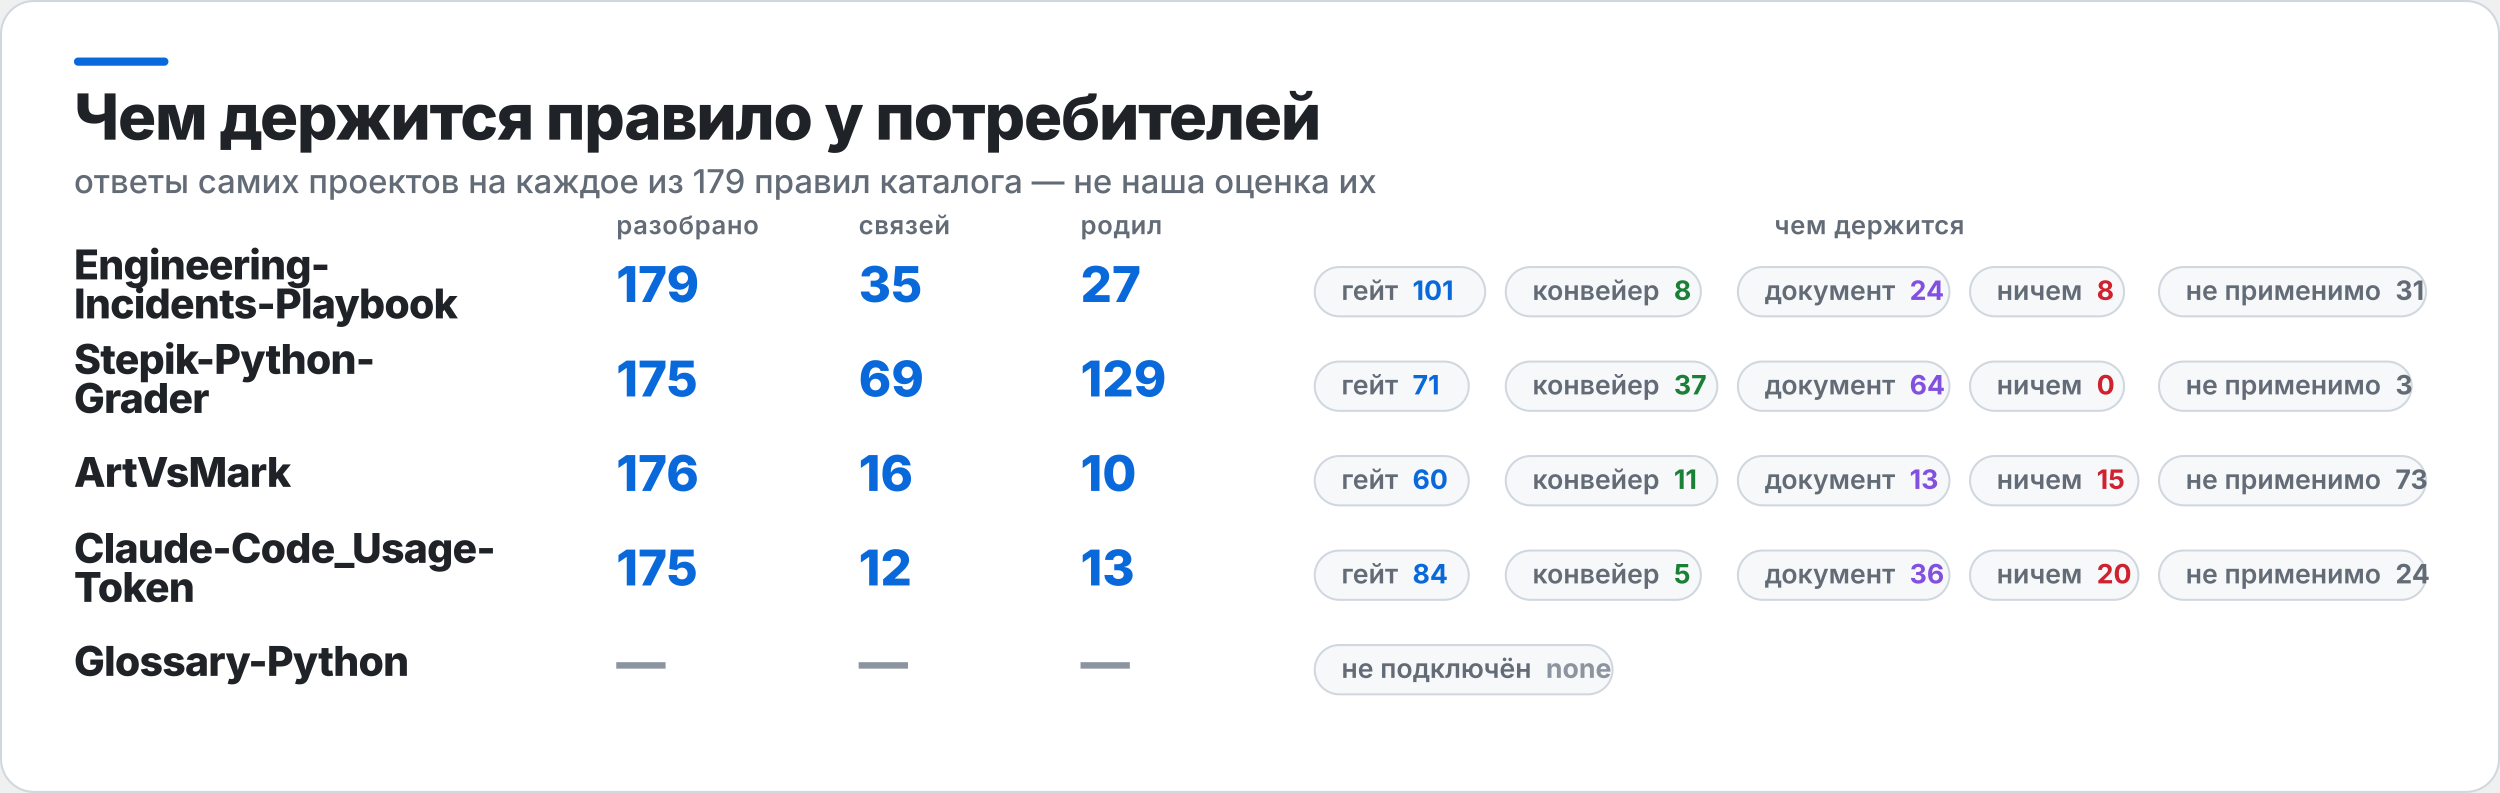
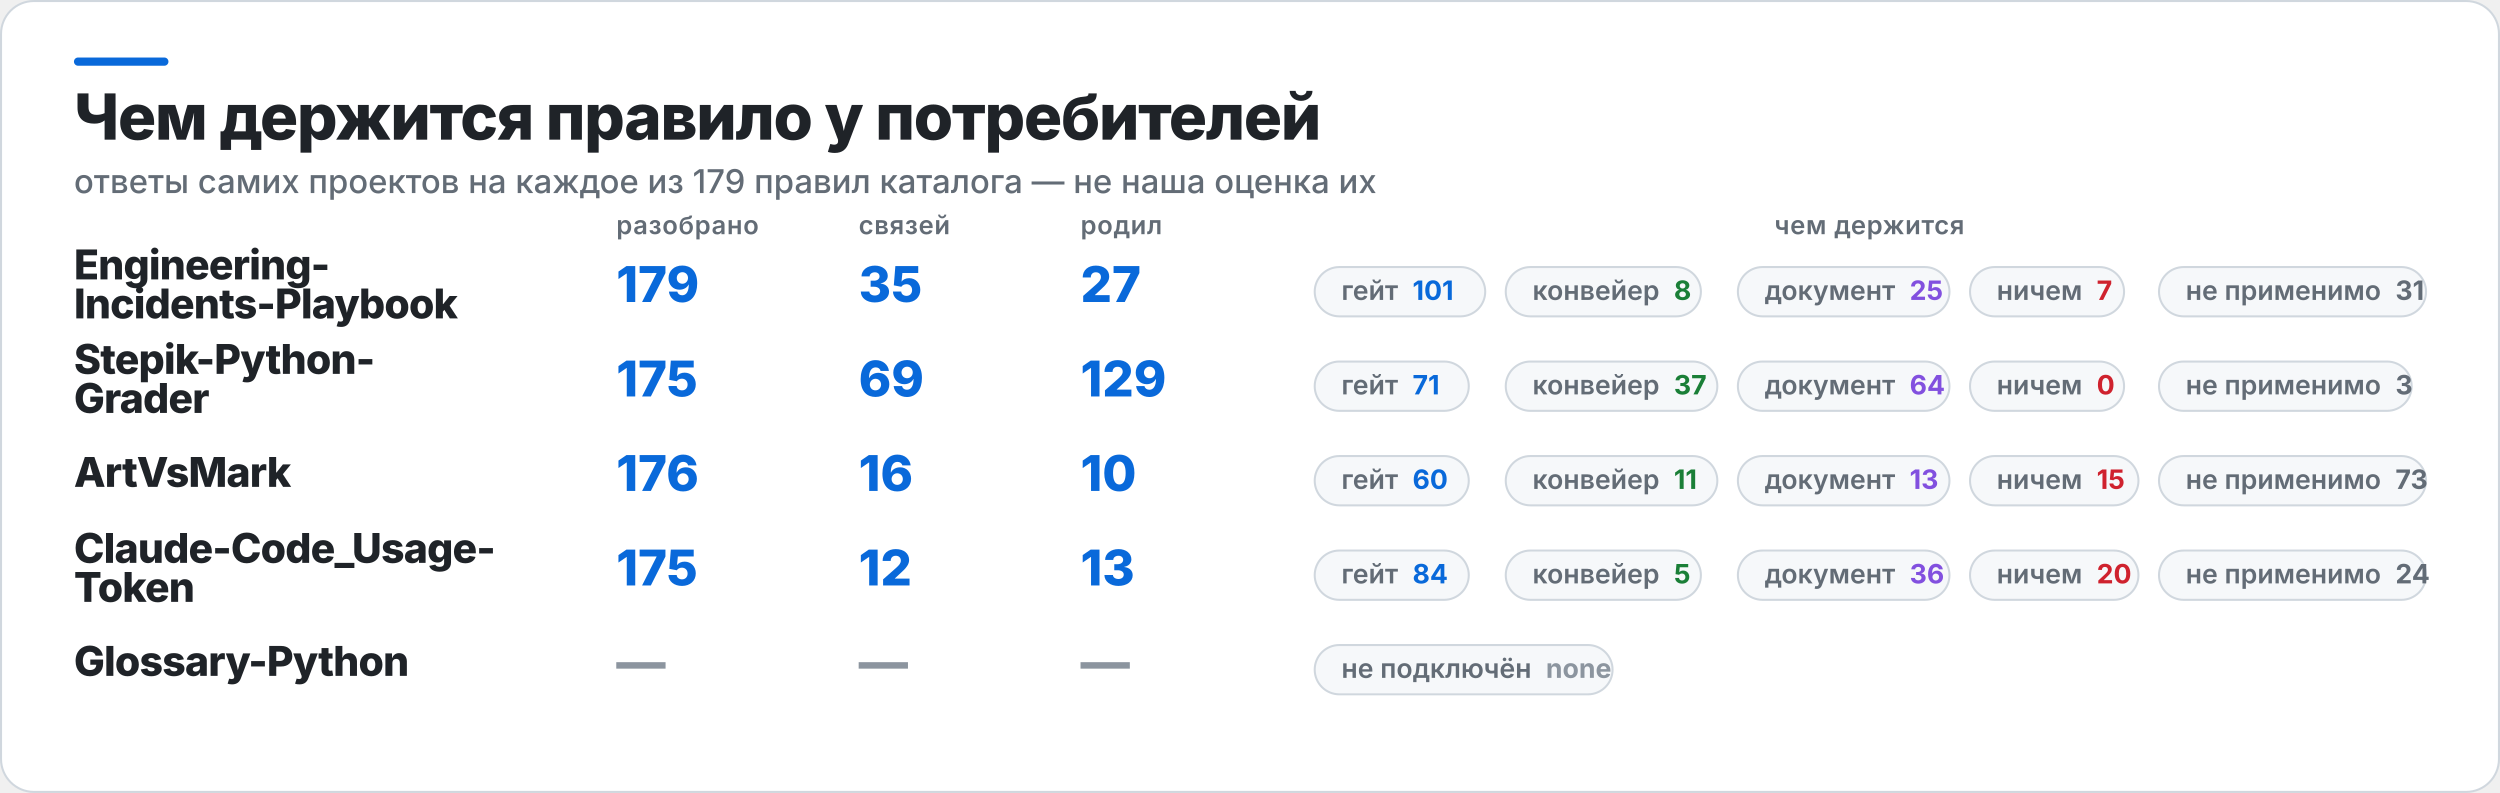
<svg xmlns="http://www.w3.org/2000/svg" width="1217" height="386" viewBox="0 0 1217 386" role="img" aria-label="Чем держится правило у потребителей">
  <rect x="0.5" y="0.5" width="1216" height="385" rx="16" fill="#FFFFFF" stroke="#D0D7DE" />
  <rect x="36" y="28" width="46" height="4" rx="2" fill="#0969DA" />
  <text x="36" y="68" fill="#1F2328" font-family="Inter,Segoe UI,Helvetica,Arial,sans-serif" font-size="31" font-weight="800" letter-spacing="-0.6">Чем держится правило у потребителей</text>
  <text x="36" y="94" fill="#636C76" font-family="Inter,Segoe UI,Helvetica,Arial,sans-serif" font-size="16" font-weight="500">ответы самих проектов на каждое из 179 правил каталога — не наша оценка их</text>
  <text x="300" y="114" fill="#636C76" font-family="Inter,Segoe UI,Helvetica,Arial,sans-serif" font-size="12.5" font-weight="600" letter-spacing="0.3">разобрано</text>
  <text x="418" y="114" fill="#636C76" font-family="Inter,Segoe UI,Helvetica,Arial,sans-serif" font-size="12.5" font-weight="600" letter-spacing="0.3">связей</text>
  <text x="526" y="114" fill="#636C76" font-family="Inter,Segoe UI,Helvetica,Arial,sans-serif" font-size="12.5" font-weight="600" letter-spacing="0.3">родил</text>
  <text x="910" y="114" fill="#636C76" font-family="Inter,Segoe UI,Helvetica,Arial,sans-serif" font-size="12.5" font-weight="600" letter-spacing="0.3" text-anchor="middle">чем держится</text>
  <text x="36" y="136" fill="#1F2328" font-family="Inter,Segoe UI,Helvetica,Arial,sans-serif" font-size="20" font-weight="800" letter-spacing="-0.4">Engineering-</text>
  <text x="36" y="155" fill="#1F2328" font-family="Inter,Segoe UI,Helvetica,Arial,sans-serif" font-size="20" font-weight="800" letter-spacing="-0.4">Incidents-Playbook</text>
  <text x="300" y="147" fill="#0969DA" font-family="Inter,Segoe UI,Helvetica,Arial,sans-serif" font-size="24" font-weight="800">179</text>
  <text x="418" y="147" fill="#0969DA" font-family="Inter,Segoe UI,Helvetica,Arial,sans-serif" font-size="24" font-weight="800">35</text>
  <text x="526" y="147" fill="#0969DA" font-family="Inter,Segoe UI,Helvetica,Arial,sans-serif" font-size="24" font-weight="800">27</text>
  <rect x="640" y="130" width="83" height="24" rx="12" fill="#F6F8FA" stroke="#D0D7DE" />
  <text x="653" y="146" fill="#636C76" font-family="Inter,Segoe UI,Helvetica,Arial,sans-serif" font-size="13" font-weight="600">гейт<tspan fill="#0969DA" font-weight="700" dx="7">101</tspan>
  </text>
  <rect x="733" y="130" width="95" height="24" rx="12" fill="#F6F8FA" stroke="#D0D7DE" />
  <text x="746" y="146" fill="#636C76" font-family="Inter,Segoe UI,Helvetica,Arial,sans-serif" font-size="13" font-weight="600">конвейер<tspan fill="#1A7F37" font-weight="700" dx="7">8</tspan>
  </text>
  <rect x="846" y="130" width="103" height="24" rx="12" fill="#F6F8FA" stroke="#D0D7DE" />
-   <text x="859" y="146" fill="#636C76" font-family="Inter,Segoe UI,Helvetica,Arial,sans-serif" font-size="13" font-weight="600">документ<tspan fill="#8250DF" font-weight="700" dx="7">24</tspan>
+   <text x="859" y="146" fill="#636C76" font-family="Inter,Segoe UI,Helvetica,Arial,sans-serif" font-size="13" font-weight="600">документ<tspan fill="#8250DF" font-weight="700" dx="7">25</tspan>
  </text>
  <rect x="959" y="130" width="75" height="24" rx="12" fill="#F6F8FA" stroke="#D0D7DE" />
-   <text x="972" y="146" fill="#636C76" font-family="Inter,Segoe UI,Helvetica,Arial,sans-serif" font-size="13" font-weight="600">ничем<tspan fill="#CF222E" font-weight="700" dx="7">8</tspan>
+   <text x="972" y="146" fill="#636C76" font-family="Inter,Segoe UI,Helvetica,Arial,sans-serif" font-size="13" font-weight="600">ничем<tspan fill="#CF222E" font-weight="700" dx="7">7</tspan>
  </text>
  <rect x="1051" y="130" width="130" height="24" rx="12" fill="#F6F8FA" stroke="#D0D7DE" />
  <text x="1064" y="146" fill="#636C76" font-family="Inter,Segoe UI,Helvetica,Arial,sans-serif" font-size="13" font-weight="600">не применимо<tspan fill="#636C76" font-weight="700" dx="7">31</tspan>
  </text>
  <text x="36" y="182" fill="#1F2328" font-family="Inter,Segoe UI,Helvetica,Arial,sans-serif" font-size="20" font-weight="800" letter-spacing="-0.4">Stepik-Python-</text>
  <text x="36" y="201" fill="#1F2328" font-family="Inter,Segoe UI,Helvetica,Arial,sans-serif" font-size="20" font-weight="800" letter-spacing="-0.4">Grader</text>
  <text x="300" y="193" fill="#0969DA" font-family="Inter,Segoe UI,Helvetica,Arial,sans-serif" font-size="24" font-weight="800">175</text>
  <text x="418" y="193" fill="#0969DA" font-family="Inter,Segoe UI,Helvetica,Arial,sans-serif" font-size="24" font-weight="800">69</text>
  <text x="526" y="193" fill="#0969DA" font-family="Inter,Segoe UI,Helvetica,Arial,sans-serif" font-size="24" font-weight="800">129</text>
  <rect x="640" y="176" width="75" height="24" rx="12" fill="#F6F8FA" stroke="#D0D7DE" />
  <text x="653" y="192" fill="#636C76" font-family="Inter,Segoe UI,Helvetica,Arial,sans-serif" font-size="13" font-weight="600">гейт<tspan fill="#0969DA" font-weight="700" dx="7">71</tspan>
  </text>
  <rect x="733" y="176" width="103" height="24" rx="12" fill="#F6F8FA" stroke="#D0D7DE" />
  <text x="746" y="192" fill="#636C76" font-family="Inter,Segoe UI,Helvetica,Arial,sans-serif" font-size="13" font-weight="600">конвейер<tspan fill="#1A7F37" font-weight="700" dx="7">37</tspan>
  </text>
  <rect x="846" y="176" width="103" height="24" rx="12" fill="#F6F8FA" stroke="#D0D7DE" />
  <text x="859" y="192" fill="#636C76" font-family="Inter,Segoe UI,Helvetica,Arial,sans-serif" font-size="13" font-weight="600">документ<tspan fill="#8250DF" font-weight="700" dx="7">64</tspan>
  </text>
  <rect x="959" y="176" width="75" height="24" rx="12" fill="#F6F8FA" stroke="#D0D7DE" />
  <text x="972" y="192" fill="#636C76" font-family="Inter,Segoe UI,Helvetica,Arial,sans-serif" font-size="13" font-weight="600">ничем<tspan fill="#CF222E" font-weight="700" dx="7">0</tspan>
  </text>
  <rect x="1051" y="176" width="123" height="24" rx="12" fill="#F6F8FA" stroke="#D0D7DE" />
  <text x="1064" y="192" fill="#636C76" font-family="Inter,Segoe UI,Helvetica,Arial,sans-serif" font-size="13" font-weight="600">не применимо<tspan fill="#636C76" font-weight="700" dx="7">3</tspan>
  </text>
  <text x="36" y="237" fill="#1F2328" font-family="Inter,Segoe UI,Helvetica,Arial,sans-serif" font-size="20" font-weight="800" letter-spacing="-0.4">ArtVsMark</text>
  <text x="300" y="239" fill="#0969DA" font-family="Inter,Segoe UI,Helvetica,Arial,sans-serif" font-size="24" font-weight="800">176</text>
  <text x="418" y="239" fill="#0969DA" font-family="Inter,Segoe UI,Helvetica,Arial,sans-serif" font-size="24" font-weight="800">16</text>
  <text x="526" y="239" fill="#0969DA" font-family="Inter,Segoe UI,Helvetica,Arial,sans-serif" font-size="24" font-weight="800">10</text>
  <rect x="640" y="222" width="75" height="24" rx="12" fill="#F6F8FA" stroke="#D0D7DE" />
  <text x="653" y="238" fill="#636C76" font-family="Inter,Segoe UI,Helvetica,Arial,sans-serif" font-size="13" font-weight="600">гейт<tspan fill="#0969DA" font-weight="700" dx="7">60</tspan>
  </text>
  <rect x="733" y="222" width="103" height="24" rx="12" fill="#F6F8FA" stroke="#D0D7DE" />
  <text x="746" y="238" fill="#636C76" font-family="Inter,Segoe UI,Helvetica,Arial,sans-serif" font-size="13" font-weight="600">конвейер<tspan fill="#1A7F37" font-weight="700" dx="7">11</tspan>
  </text>
  <rect x="846" y="222" width="103" height="24" rx="12" fill="#F6F8FA" stroke="#D0D7DE" />
  <text x="859" y="238" fill="#636C76" font-family="Inter,Segoe UI,Helvetica,Arial,sans-serif" font-size="13" font-weight="600">документ<tspan fill="#8250DF" font-weight="700" dx="7">13</tspan>
  </text>
  <rect x="959" y="222" width="82" height="24" rx="12" fill="#F6F8FA" stroke="#D0D7DE" />
  <text x="972" y="238" fill="#636C76" font-family="Inter,Segoe UI,Helvetica,Arial,sans-serif" font-size="13" font-weight="600">ничем<tspan fill="#CF222E" font-weight="700" dx="7">15</tspan>
  </text>
  <rect x="1051" y="222" width="130" height="24" rx="12" fill="#F6F8FA" stroke="#D0D7DE" />
  <text x="1064" y="238" fill="#636C76" font-family="Inter,Segoe UI,Helvetica,Arial,sans-serif" font-size="13" font-weight="600">не применимо<tspan fill="#636C76" font-weight="700" dx="7">73</tspan>
  </text>
  <text x="36" y="274" fill="#1F2328" font-family="Inter,Segoe UI,Helvetica,Arial,sans-serif" font-size="20" font-weight="800" letter-spacing="-0.4">Claude-Code_Usage-</text>
  <text x="36" y="293" fill="#1F2328" font-family="Inter,Segoe UI,Helvetica,Arial,sans-serif" font-size="20" font-weight="800" letter-spacing="-0.4">Token</text>
  <text x="300" y="285" fill="#0969DA" font-family="Inter,Segoe UI,Helvetica,Arial,sans-serif" font-size="24" font-weight="800">175</text>
  <text x="418" y="285" fill="#0969DA" font-family="Inter,Segoe UI,Helvetica,Arial,sans-serif" font-size="24" font-weight="800">12</text>
  <text x="526" y="285" fill="#0969DA" font-family="Inter,Segoe UI,Helvetica,Arial,sans-serif" font-size="24" font-weight="800">13</text>
  <rect x="640" y="268" width="75" height="24" rx="12" fill="#F6F8FA" stroke="#D0D7DE" />
  <text x="653" y="284" fill="#636C76" font-family="Inter,Segoe UI,Helvetica,Arial,sans-serif" font-size="13" font-weight="600">гейт<tspan fill="#0969DA" font-weight="700" dx="7">84</tspan>
  </text>
  <rect x="733" y="268" width="95" height="24" rx="12" fill="#F6F8FA" stroke="#D0D7DE" />
  <text x="746" y="284" fill="#636C76" font-family="Inter,Segoe UI,Helvetica,Arial,sans-serif" font-size="13" font-weight="600">конвейер<tspan fill="#1A7F37" font-weight="700" dx="7">5</tspan>
  </text>
  <rect x="846" y="268" width="103" height="24" rx="12" fill="#F6F8FA" stroke="#D0D7DE" />
  <text x="859" y="284" fill="#636C76" font-family="Inter,Segoe UI,Helvetica,Arial,sans-serif" font-size="13" font-weight="600">документ<tspan fill="#8250DF" font-weight="700" dx="7">36</tspan>
  </text>
  <rect x="959" y="268" width="82" height="24" rx="12" fill="#F6F8FA" stroke="#D0D7DE" />
  <text x="972" y="284" fill="#636C76" font-family="Inter,Segoe UI,Helvetica,Arial,sans-serif" font-size="13" font-weight="600">ничем<tspan fill="#CF222E" font-weight="700" dx="7">20</tspan>
  </text>
  <rect x="1051" y="268" width="130" height="24" rx="12" fill="#F6F8FA" stroke="#D0D7DE" />
  <text x="1064" y="284" fill="#636C76" font-family="Inter,Segoe UI,Helvetica,Arial,sans-serif" font-size="13" font-weight="600">не применимо<tspan fill="#636C76" font-weight="700" dx="7">24</tspan>
  </text>
  <text x="36" y="329" fill="#1F2328" font-family="Inter,Segoe UI,Helvetica,Arial,sans-serif" font-size="20" font-weight="800" letter-spacing="-0.4">Glossary-Python</text>
  <text x="300" y="331" fill="#8C959F" font-family="Inter,Segoe UI,Helvetica,Arial,sans-serif" font-size="24" font-weight="800">—</text>
  <text x="418" y="331" fill="#8C959F" font-family="Inter,Segoe UI,Helvetica,Arial,sans-serif" font-size="24" font-weight="800">—</text>
  <text x="526" y="331" fill="#8C959F" font-family="Inter,Segoe UI,Helvetica,Arial,sans-serif" font-size="24" font-weight="800">—</text>
  <rect x="640" y="314" width="145" height="24" rx="12" fill="#F6F8FA" stroke="#D0D7DE" />
  <text x="653" y="330" fill="#636C76" font-family="Inter,Segoe UI,Helvetica,Arial,sans-serif" font-size="13" font-weight="600">не подключён<tspan fill="#8C959F" font-weight="700" dx="7">none</tspan>
  </text>
</svg>
